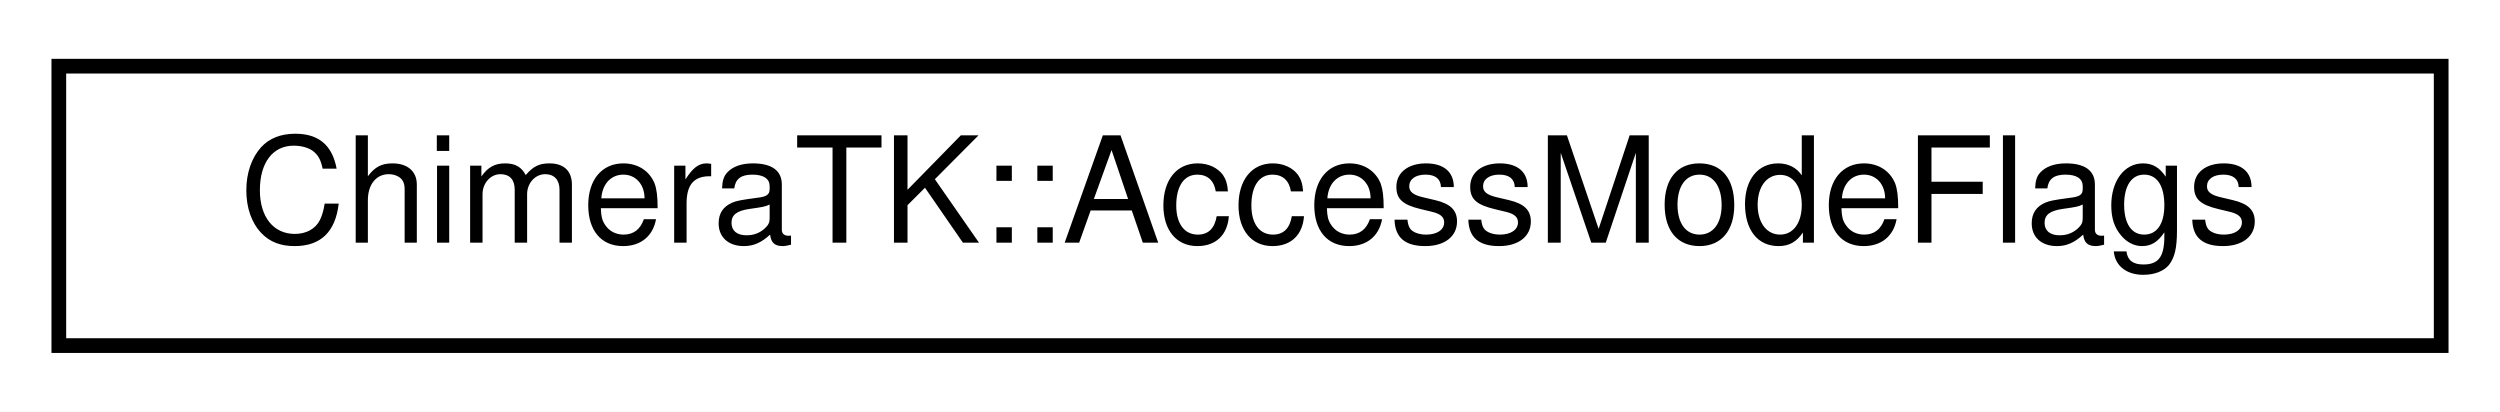
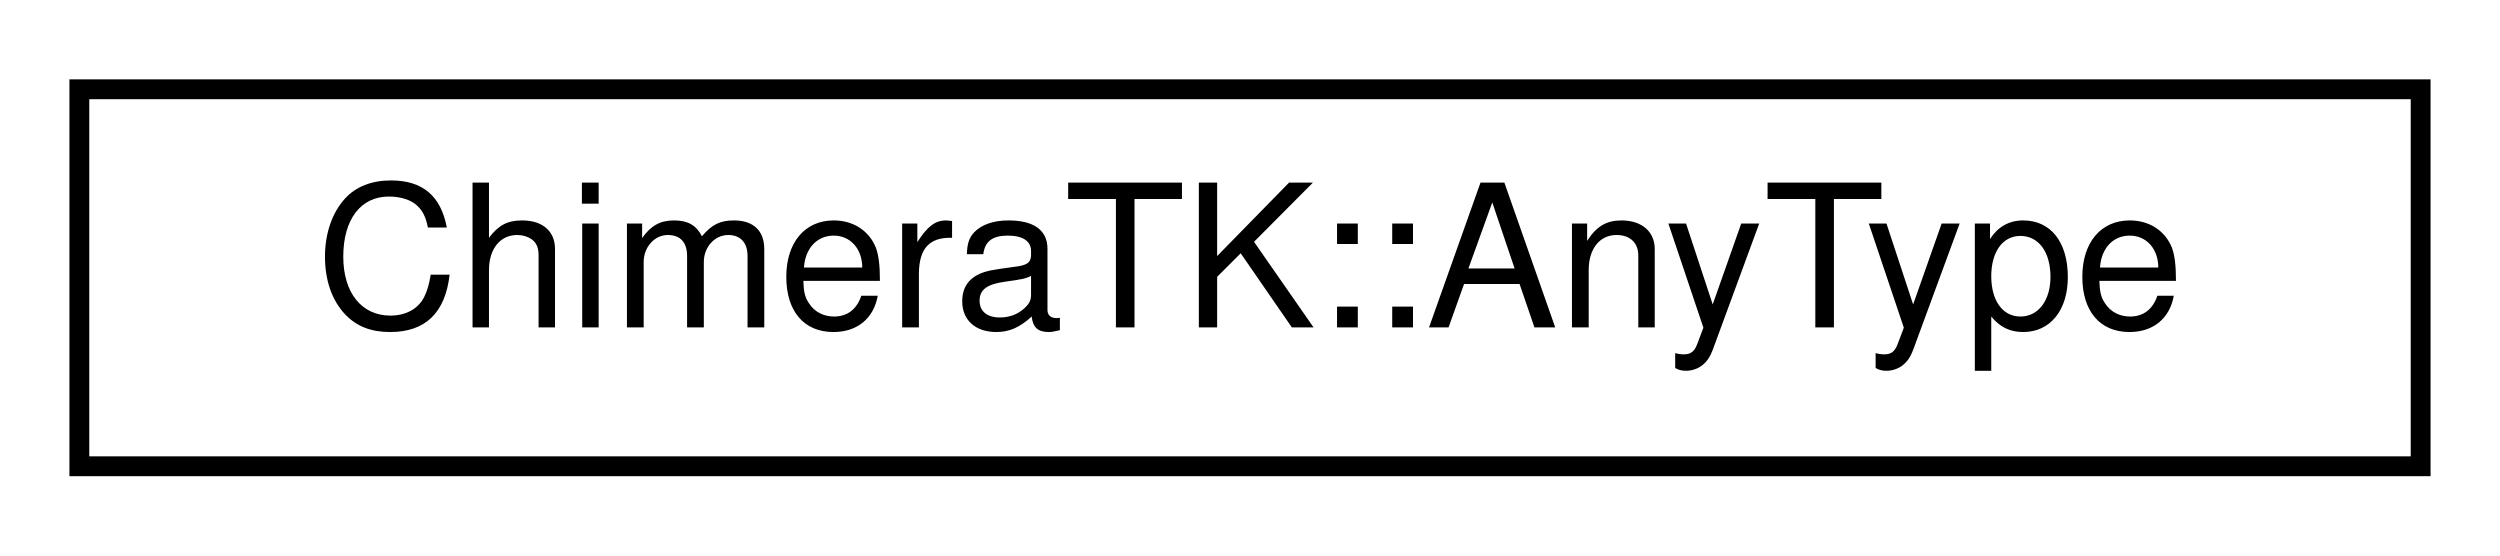
- <svg xmlns="http://www.w3.org/2000/svg" xmlns:xlink="http://www.w3.org/1999/xlink" width="170pt" height="28pt" viewBox="0.00 0.00 170.00 28.00">
+ <svg xmlns="http://www.w3.org/2000/svg" xmlns:xlink="http://www.w3.org/1999/xlink" width="126pt" height="28pt" viewBox="0.00 0.00 126.00 28.00">
  <g id="graph0" class="graph" transform="scale(1 1) rotate(0) translate(4 24)">
-     <polygon fill="#ffffff" stroke="transparent" points="-4,4 -4,-24 166,-24 166,4 -4,4" />
+     <polygon fill="#ffffff" stroke="transparent" points="-4,4 -4,-24 122,-24 122,4 -4,4" />
    <g id="node1" class="node">
      <g id="a_node1">
-         <a xlink:href="class_chimera_t_k_1_1_access_mode_flags.html" target="_top" xlink:title="Set of AccessMode flags with additional functionality for an easier handling. ">
-           <polygon fill="#ffffff" stroke="#000000" points="0,-.5 0,-19.5 162,-19.5 162,-.5 0,-.5" />
-           <text text-anchor="middle" x="81" y="-7.5" font-family="Helvetica,sans-Serif" font-size="10.00" fill="#000000">ChimeraTK::AccessModeFlags</text>
+         <a xlink:href="class_chimera_t_k_1_1_any_type.html" target="_top" xlink:title="Pseudo type to identify nodes which can have arbitrary types. ">
+           <polygon fill="#ffffff" stroke="#000000" points="0,-.5 0,-19.5 118,-19.5 118,-.5 0,-.5" />
+           <text text-anchor="middle" x="59" y="-7.5" font-family="Helvetica,sans-Serif" font-size="10.00" fill="#000000">ChimeraTK::AnyType</text>
        </a>
      </g>
    </g>
  </g>
</svg>
